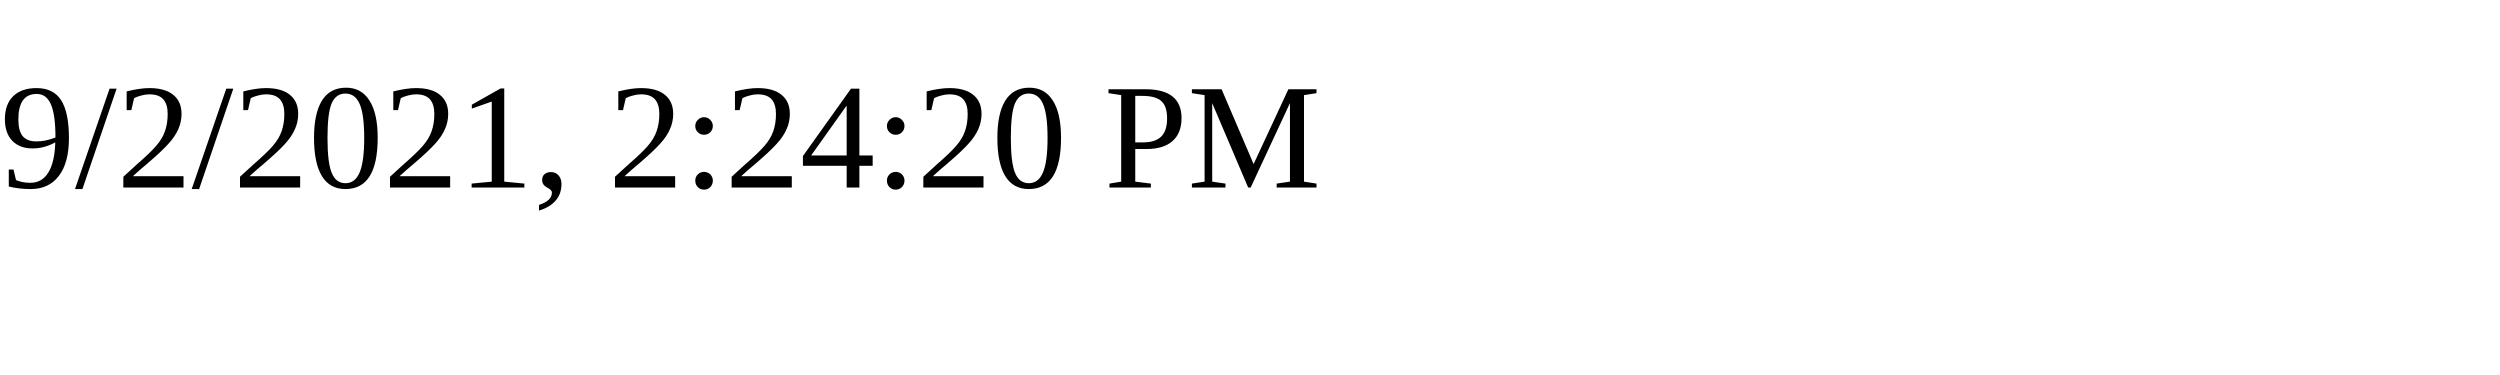
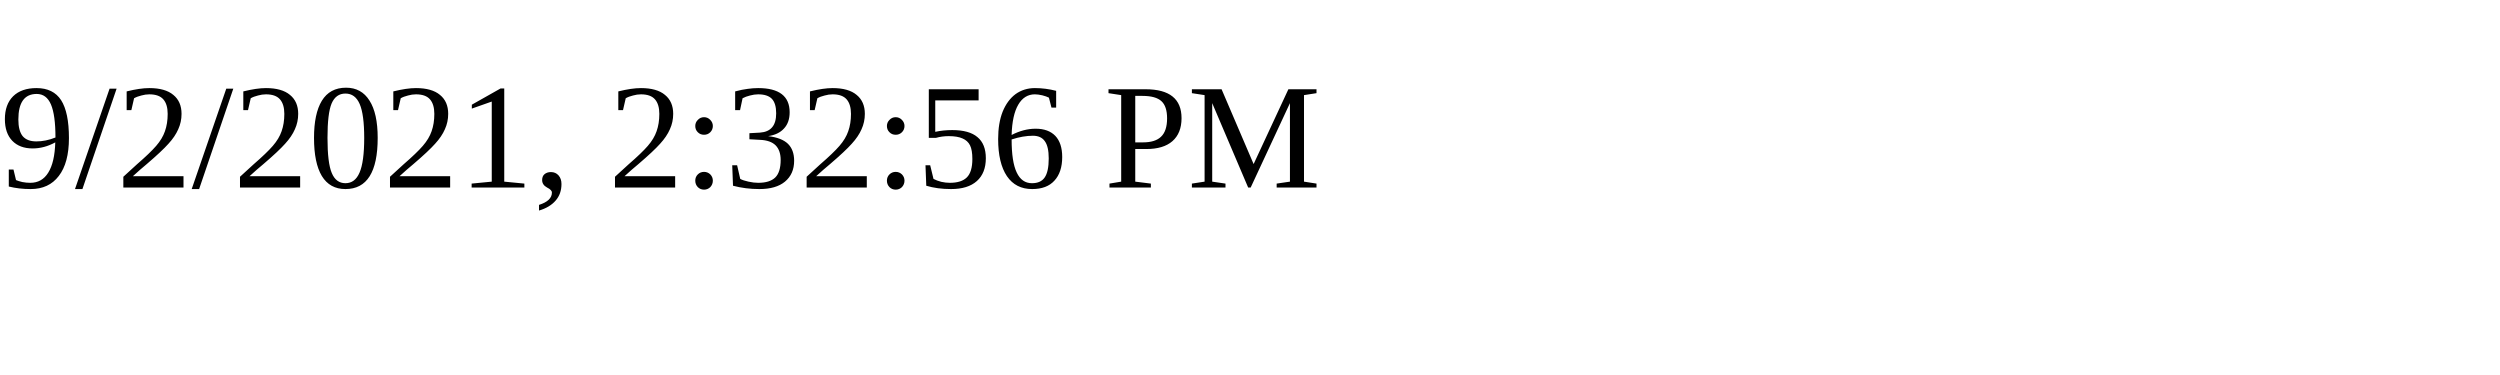
<svg xmlns="http://www.w3.org/2000/svg" height="30" width="200">
-   <text x="0" y="15">9/2/2021, 2:24:20 PM</text>
+   <text x="0" y="15">9/2/2021, 2:32:56 PM</text>
</svg>
